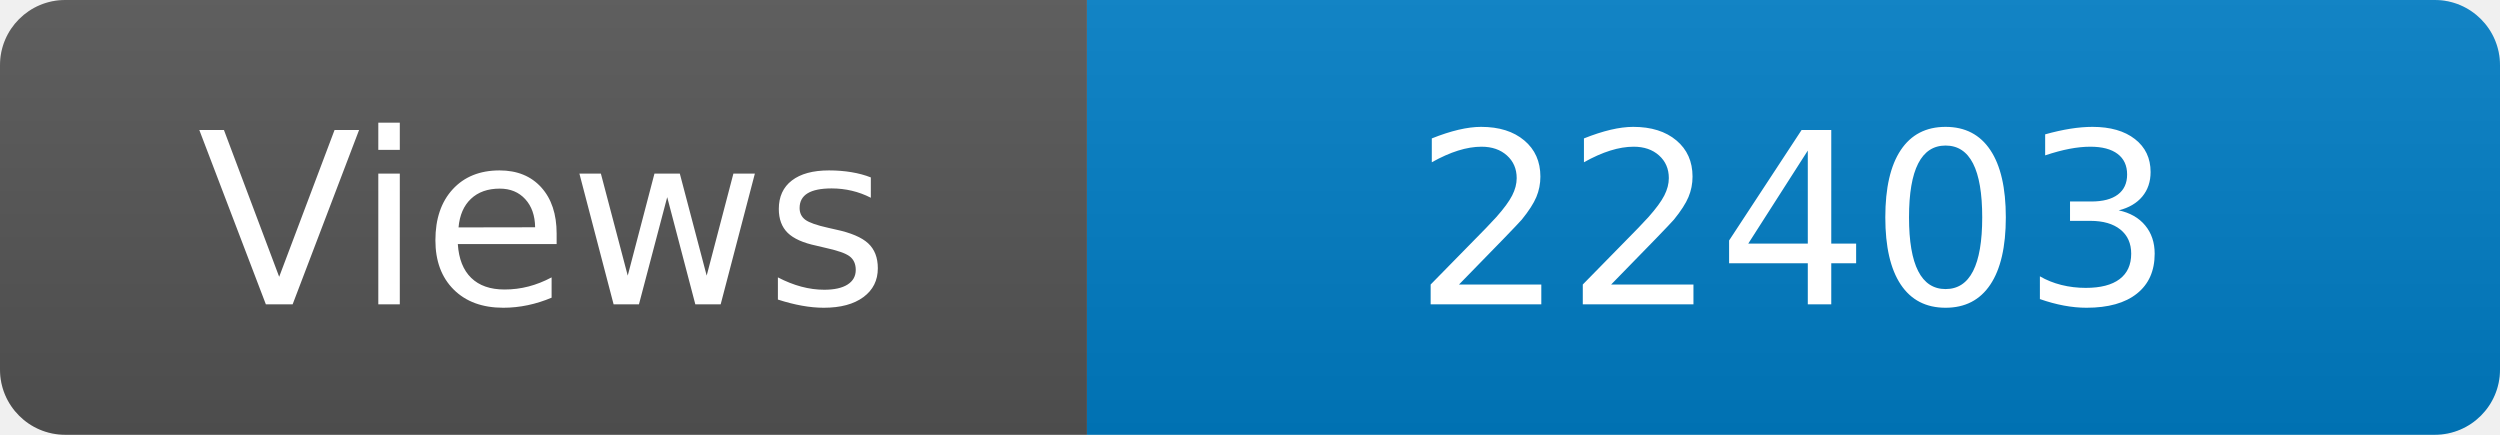
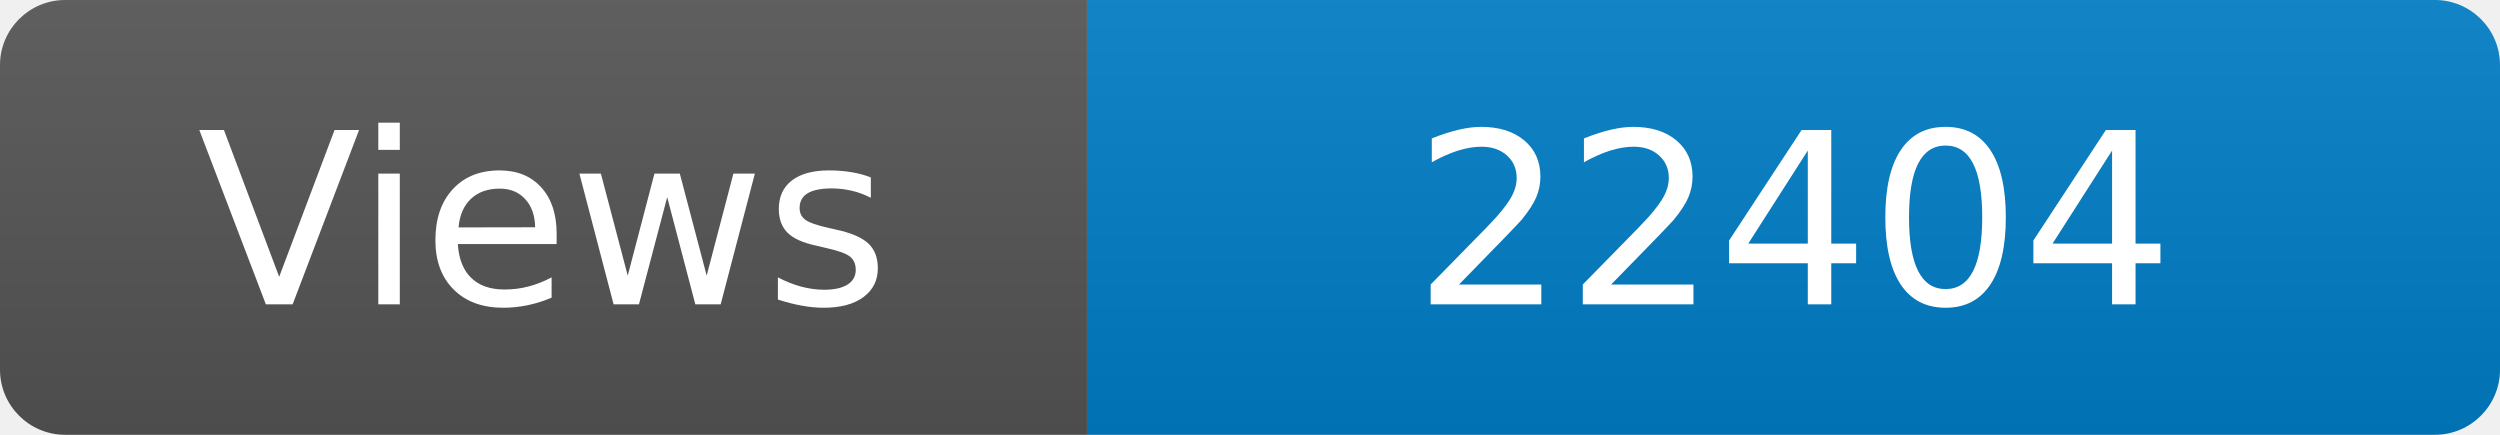
<svg xmlns="http://www.w3.org/2000/svg" width="115" height="20" role="img" aria-label="Maintained?: yes">
  <linearGradient id="s" x2="0" y2="100%">
    <stop offset="0" stop-color="#bbb" stop-opacity=".1" />
    <stop offset="1" stop-opacity=".1" />
  </linearGradient>
  <clipPath id="r">
    <rect width="115" height="20" rx="3" fill="#fff" />
  </clipPath>
  <g clip-path="url(#r)">
    <rect width="50" height="20" fill="#555" />
    <rect x="50" width="160" height="20" fill="#007ec6" />
    <rect width="115" height="20" fill="url(#s)" />
  </g>
  <g fill="#fff" text-anchor="middle" font-family="Verdana,Geneva,DejaVu Sans,sans-serif" font-size="110">
    <text x="250" y="140" transform="scale(.1)" fill="#fff">Views</text>
-     <text x="825" y="140" transform="scale(.1)" fill="#fff">22403</text>
+     <text x="825" y="140" transform="scale(.1)" fill="#fff">22404</text>
  </g>
</svg>
